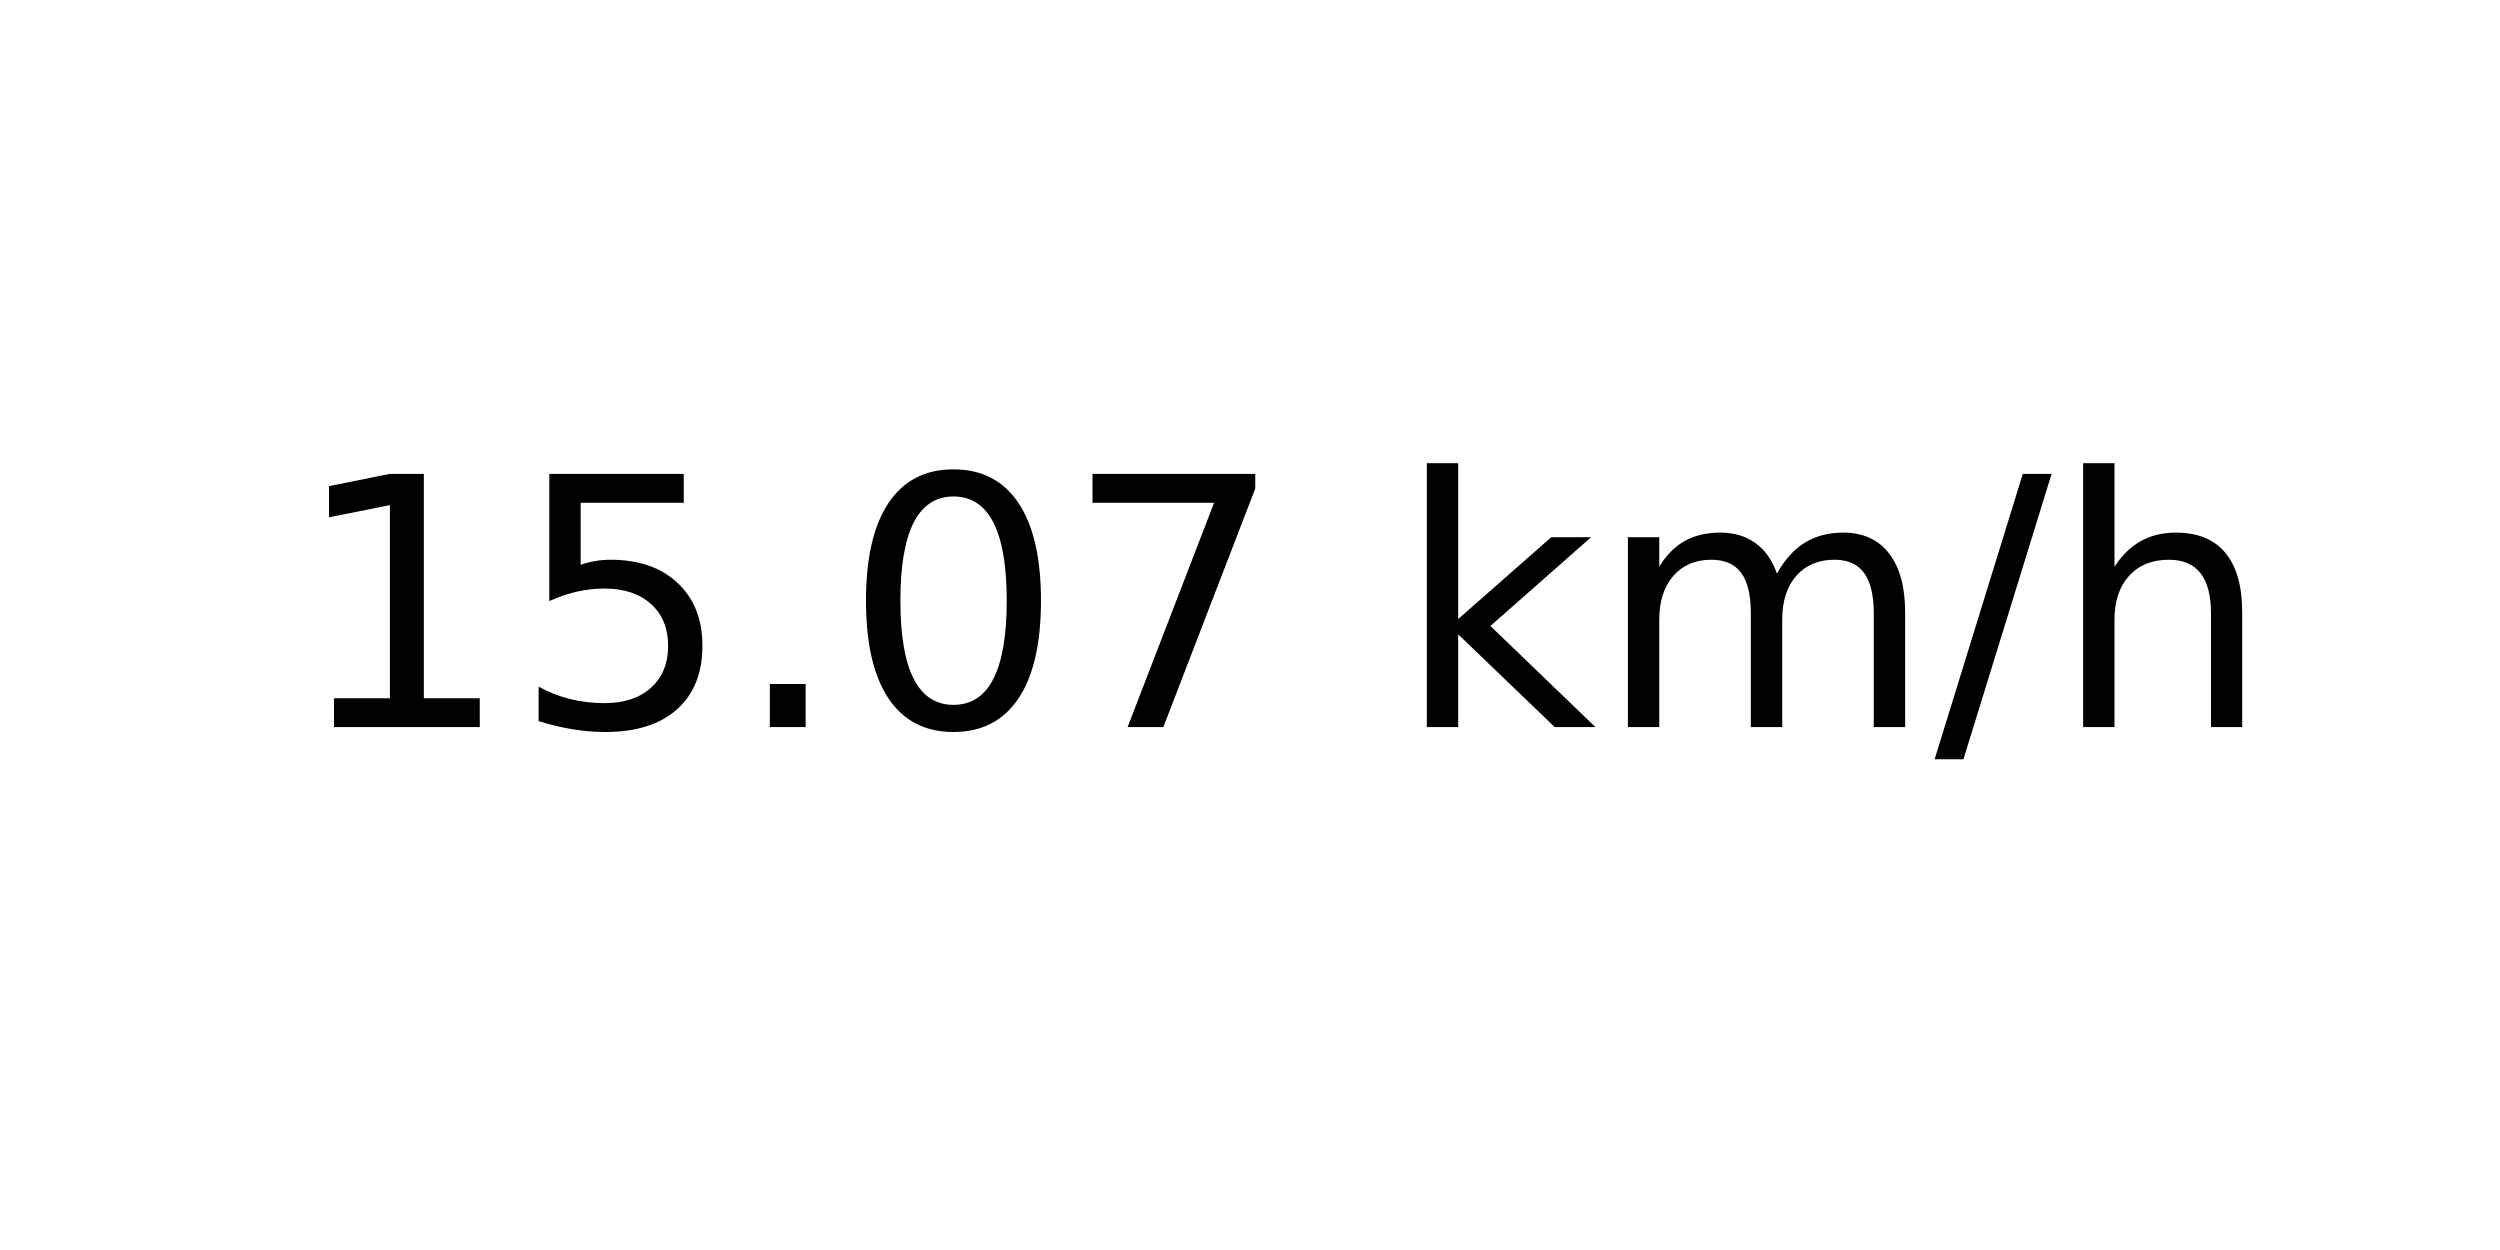
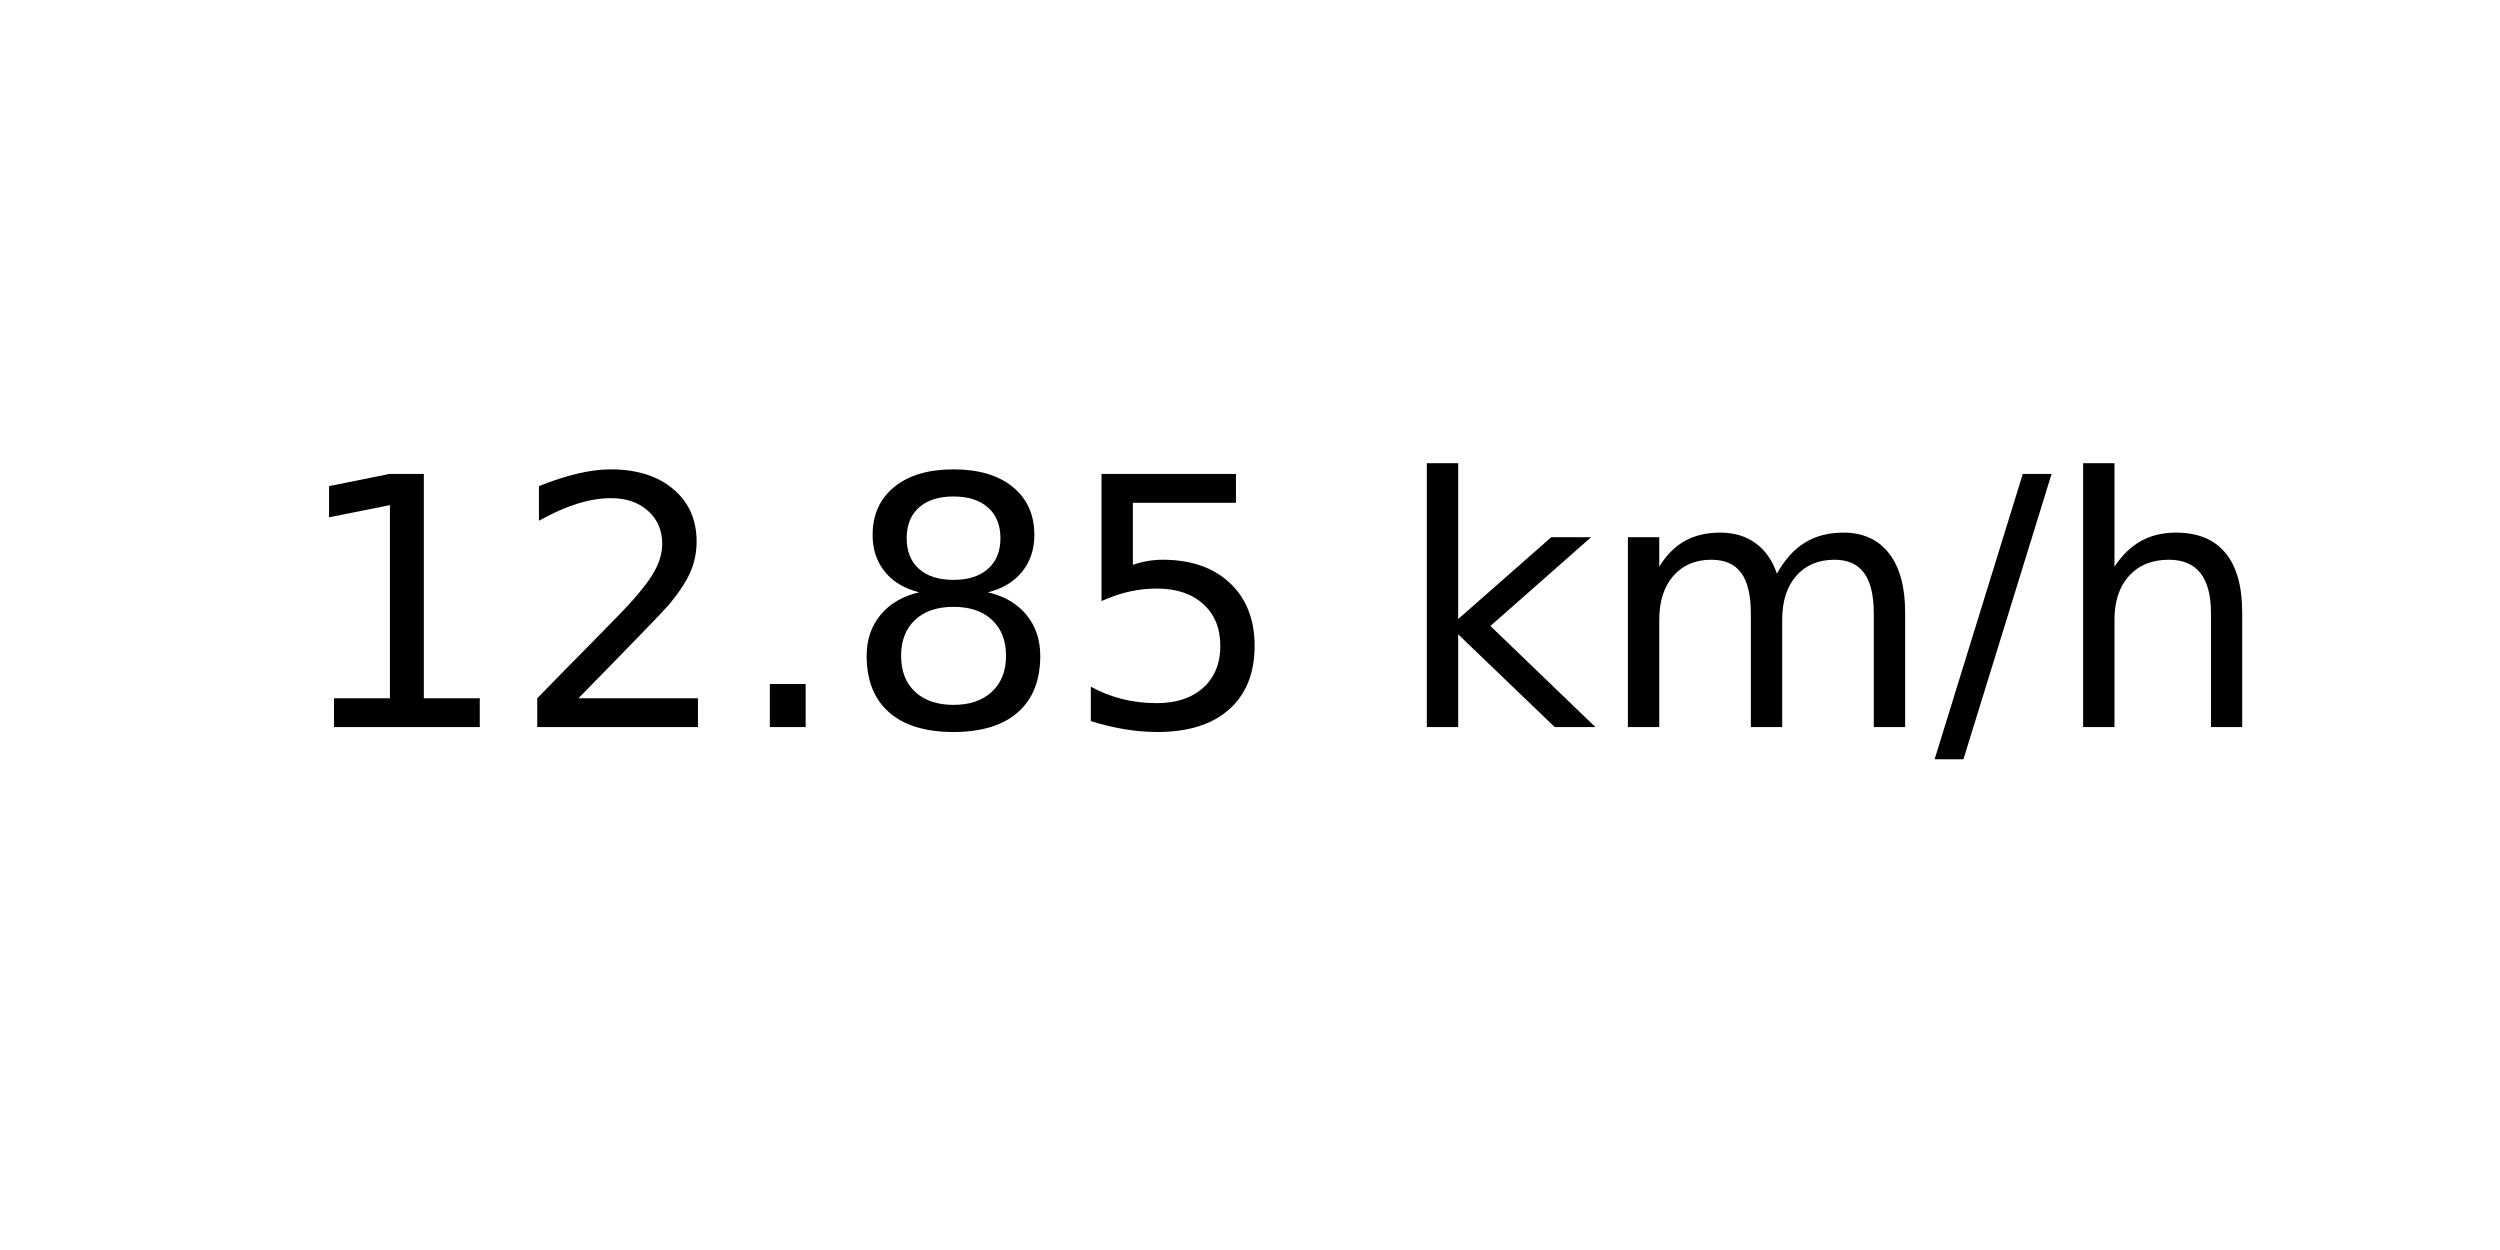
<svg xmlns="http://www.w3.org/2000/svg" xmlns:xlink="http://www.w3.org/1999/xlink" width="72pt" height="36pt" viewBox="0 0 72 36" version="1.1">
  <defs>
    <style type="text/css">*{stroke-linejoin: round; stroke-linecap: butt}</style>
  </defs>
  <g id="figure_1">
    <g id="axes_1">
      <g id="text_1">
        <g transform="translate(8.378125 20.93937) scale(0.1 -0.1)">
          <defs>
            <path id="DejaVuSans-31" d="M 794 531  L 1825 531  L 1825 4091  L 703 3866  L 703 4441  L 1819 4666  L 2450 4666  L 2450 531  L 3481 531  L 3481 0  L 794 0  L 794 531  z " transform="scale(0.015625)" />
+             <path id="DejaVuSans-32" d="M 1228 531  L 3431 531  L 3431 0  L 469 0  L 469 531  Q 828 903 1448 1529  Q 2069 2156 2228 2338  Q 2531 2678 2651 2914  Q 2772 3150 2772 3378  Q 2772 3750 2511 3984  Q 2250 4219 1831 4219  Q 1534 4219 1204 4116  Q 875 4013 500 3803  L 500 4441  Q 881 4594 1212 4672  Q 1544 4750 1819 4750  Q 2544 4750 2975 4387  Q 3406 4025 3406 3419  Q 3406 3131 3298 2873  Q 3191 2616 2906 2266  Q 2828 2175 2409 1742  Q 1991 1309 1228 531  z " transform="scale(0.015625)" />
+             <path id="DejaVuSans-2e" d="M 684 794  L 1344 794  L 1344 0  L 684 0  L 684 794  z " transform="scale(0.015625)" />
+             <path id="DejaVuSans-38" d="M 2034 2216  Q 1584 2216 1326 1975  Q 1069 1734 1069 1313  Q 1069 891 1326 650  Q 1584 409 2034 409  Q 2484 409 2743 651  Q 3003 894 3003 1313  Q 3003 1734 2745 1975  Q 2488 2216 2034 2216  z M 1403 2484  Q 997 2584 770 2862  Q 544 3141 544 3541  Q 544 4100 942 4425  Q 1341 4750 2034 4750  Q 2731 4750 3128 4425  Q 3525 4100 3525 3541  Q 3525 3141 3298 2862  Q 3072 2584 2669 2484  Q 3125 2378 3379 2068  Q 3634 1759 3634 1313  Q 3634 634 3220 271  Q 2806 -91 2034 -91  Q 1263 -91 848 271  Q 434 634 434 1313  Q 434 1759 690 2068  Q 947 2378 1403 2484  z M 1172 3481  Q 1172 3119 1398 2916  Q 1625 2713 2034 2713  Q 2441 2713 2670 2916  Q 2900 3119 2900 3481  Q 2900 3844 2670 4047  Q 2441 4250 2034 4250  Q 1625 4250 1398 4047  Q 1172 3844 1172 3481  z " transform="scale(0.015625)" />
            <path id="DejaVuSans-35" d="M 691 4666  L 3169 4666  L 3169 4134  L 1269 4134  L 1269 2991  Q 1406 3038 1543 3061  Q 1681 3084 1819 3084  Q 2600 3084 3056 2656  Q 3513 2228 3513 1497  Q 3513 744 3044 326  Q 2575 -91 1722 -91  Q 1428 -91 1123 -41  Q 819 9 494 109  L 494 744  Q 775 591 1075 516  Q 1375 441 1709 441  Q 2250 441 2565 725  Q 2881 1009 2881 1497  Q 2881 1984 2565 2268  Q 2250 2553 1709 2553  Q 1456 2553 1204 2497  Q 953 2441 691 2322  L 691 4666  z " transform="scale(0.015625)" />
-             <path id="DejaVuSans-2e" d="M 684 794  L 1344 794  L 1344 0  L 684 0  L 684 794  z " transform="scale(0.015625)" />
-             <path id="DejaVuSans-30" d="M 2034 4250  Q 1547 4250 1301 3770  Q 1056 3291 1056 2328  Q 1056 1369 1301 889  Q 1547 409 2034 409  Q 2525 409 2770 889  Q 3016 1369 3016 2328  Q 3016 3291 2770 3770  Q 2525 4250 2034 4250  z M 2034 4750  Q 2819 4750 3233 4129  Q 3647 3509 3647 2328  Q 3647 1150 3233 529  Q 2819 -91 2034 -91  Q 1250 -91 836 529  Q 422 1150 422 2328  Q 422 3509 836 4129  Q 1250 4750 2034 4750  z " transform="scale(0.015625)" />
-             <path id="DejaVuSans-37" d="M 525 4666  L 3525 4666  L 3525 4397  L 1831 0  L 1172 0  L 2766 4134  L 525 4134  L 525 4666  z " transform="scale(0.015625)" />
            <path id="DejaVuSans-20" transform="scale(0.015625)" />
            <path id="DejaVuSans-6b" d="M 581 4863  L 1159 4863  L 1159 1991  L 2875 3500  L 3609 3500  L 1753 1863  L 3688 0  L 2938 0  L 1159 1709  L 1159 0  L 581 0  L 581 4863  z " transform="scale(0.015625)" />
            <path id="DejaVuSans-6d" d="M 3328 2828  Q 3544 3216 3844 3400  Q 4144 3584 4550 3584  Q 5097 3584 5394 3201  Q 5691 2819 5691 2113  L 5691 0  L 5113 0  L 5113 2094  Q 5113 2597 4934 2840  Q 4756 3084 4391 3084  Q 3944 3084 3684 2787  Q 3425 2491 3425 1978  L 3425 0  L 2847 0  L 2847 2094  Q 2847 2600 2669 2842  Q 2491 3084 2119 3084  Q 1678 3084 1418 2786  Q 1159 2488 1159 1978  L 1159 0  L 581 0  L 581 3500  L 1159 3500  L 1159 2956  Q 1356 3278 1631 3431  Q 1906 3584 2284 3584  Q 2666 3584 2933 3390  Q 3200 3197 3328 2828  z " transform="scale(0.015625)" />
            <path id="DejaVuSans-2f" d="M 1625 4666  L 2156 4666  L 531 -594  L 0 -594  L 1625 4666  z " transform="scale(0.015625)" />
            <path id="DejaVuSans-68" d="M 3513 2113  L 3513 0  L 2938 0  L 2938 2094  Q 2938 2591 2744 2837  Q 2550 3084 2163 3084  Q 1697 3084 1428 2787  Q 1159 2491 1159 1978  L 1159 0  L 581 0  L 581 4863  L 1159 4863  L 1159 2956  Q 1366 3272 1645 3428  Q 1925 3584 2291 3584  Q 2894 3584 3203 3211  Q 3513 2838 3513 2113  z " transform="scale(0.015625)" />
          </defs>
          <use xlink:href="#DejaVuSans-31" />
-           <use xlink:href="#DejaVuSans-35" x="63.623" />
+           <use xlink:href="#DejaVuSans-32" x="63.623" />
          <use xlink:href="#DejaVuSans-2e" x="127.246" />
-           <use xlink:href="#DejaVuSans-30" x="159.033" />
-           <use xlink:href="#DejaVuSans-37" x="222.656" />
+           <use xlink:href="#DejaVuSans-38" x="159.033" />
+           <use xlink:href="#DejaVuSans-35" x="222.656" />
          <use xlink:href="#DejaVuSans-20" x="286.279" />
          <use xlink:href="#DejaVuSans-6b" x="318.066" />
          <use xlink:href="#DejaVuSans-6d" x="375.977" />
          <use xlink:href="#DejaVuSans-2f" x="473.389" />
          <use xlink:href="#DejaVuSans-68" x="507.08" />
        </g>
      </g>
    </g>
  </g>
</svg>
